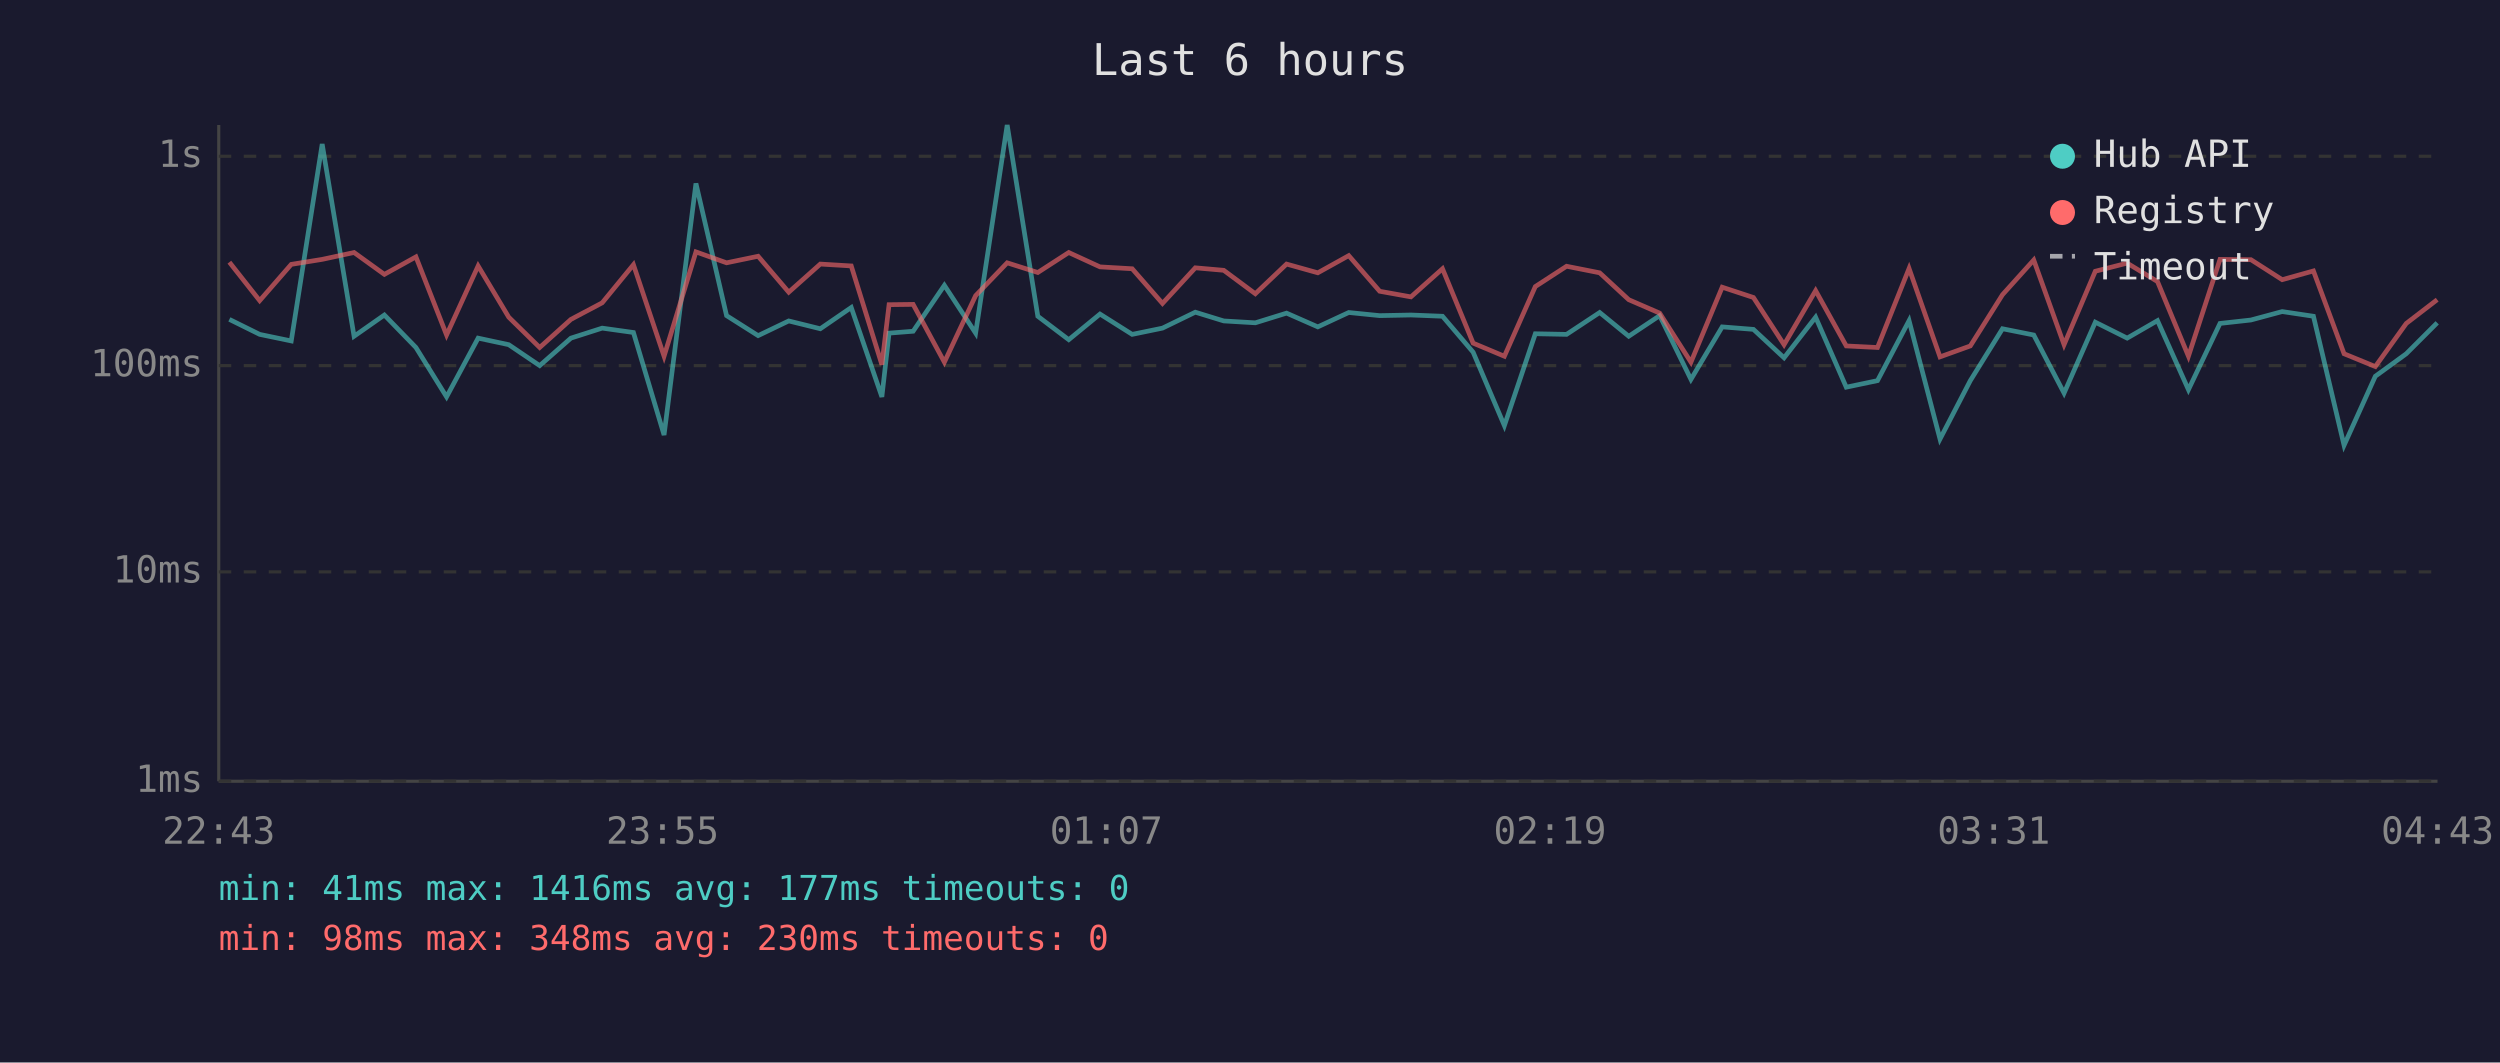
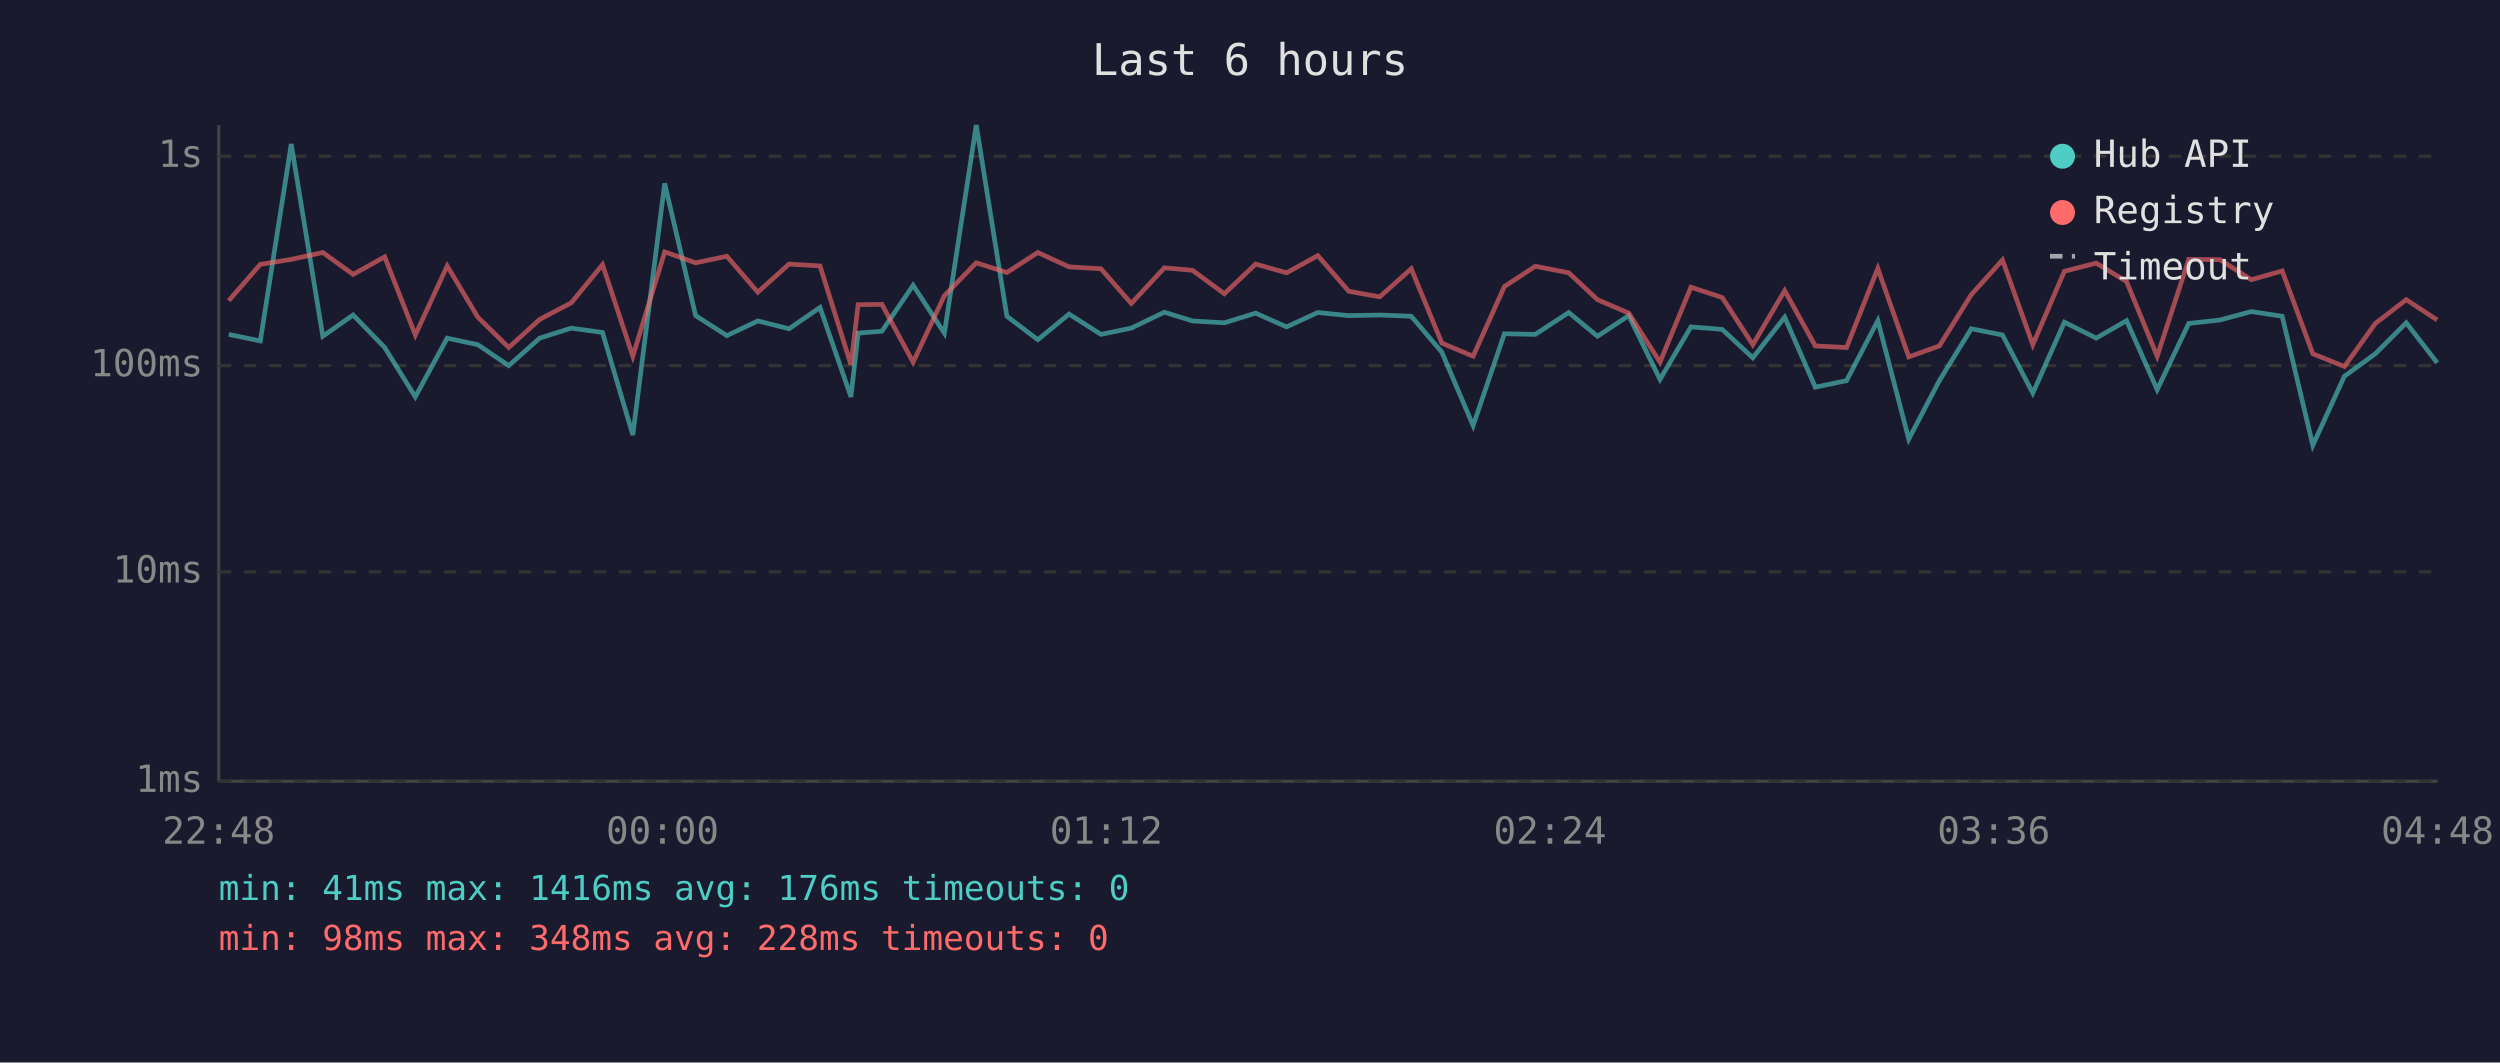
<svg xmlns="http://www.w3.org/2000/svg" viewBox="0 0 800 340" font-family="monospace" font-size="12">
  <rect width="800" height="340" fill="#1a1a2e" />
  <text x="400" y="24" fill="#e0e0e0" font-size="14" text-anchor="middle">Last 6 hours</text>
  <line x1="70" y1="40" x2="70" y2="250" stroke="#444" stroke-width="1" />
  <line x1="70" y1="250" x2="780" y2="250" stroke="#444" stroke-width="1" />
  <line x1="70" y1="250" x2="780" y2="250" stroke="#333" stroke-width="1" stroke-dasharray="4" />
  <text x="65" y="250" fill="#888" text-anchor="end" dominant-baseline="middle">1ms</text>
  <line x1="70" y1="183" x2="780" y2="183" stroke="#333" stroke-width="1" stroke-dasharray="4" />
  <text x="65" y="183" fill="#888" text-anchor="end" dominant-baseline="middle">10ms</text>
  <line x1="70" y1="117" x2="780" y2="117" stroke="#333" stroke-width="1" stroke-dasharray="4" />
  <text x="65" y="117" fill="#888" text-anchor="end" dominant-baseline="middle">100ms</text>
  <line x1="70" y1="50" x2="780" y2="50" stroke="#333" stroke-width="1" stroke-dasharray="4" />
  <text x="65" y="50" fill="#888" text-anchor="end" dominant-baseline="middle">1s</text>
-   <text x="70" y="270" fill="#888" text-anchor="middle">22:43</text>
-   <text x="212" y="270" fill="#888" text-anchor="middle">23:55</text>
-   <text x="354" y="270" fill="#888" text-anchor="middle">01:07</text>
-   <text x="496" y="270" fill="#888" text-anchor="middle">02:19</text>
-   <text x="638" y="270" fill="#888" text-anchor="middle">03:31</text>
-   <text x="780" y="270" fill="#888" text-anchor="middle">04:43</text>
-   <polyline points="73.4,102.2 83.1,107.0 93.2,109.1 103.1,46.1 113.3,107.6 123.0,100.8 133.1,111.2 142.9,127.0 153.0,108.2 162.8,110.3 172.7,117.0 182.7,108.2 192.7,105.0 202.7,106.4 212.5,139.2 222.7,58.7 232.5,101.0 242.6,107.4 252.4,102.7 262.5,105.2 272.4,98.4 282.2,127.0 284.5,106.6 292.2,106.0 302.2,91.3 312.2,106.6 322.3,40.0 332.1,101.2 342.0,108.7 352.0,100.5 362.3,107.0 372.0,105.0 382.5,99.9 391.6,102.7 401.7,103.3 411.7,100.2 421.7,104.6 431.6,100.0 441.5,101.0 451.5,100.8 461.6,101.2 471.4,112.7 481.4,136.2 491.3,106.8 501.3,107.0 511.9,100.0 521.2,107.6 531.1,101.0 541.1,121.4 551.1,104.6 561.1,105.4 570.9,114.5 581.0,101.5 590.8,123.9 600.8,121.8 610.9,102.6 620.8,140.5 630.5,121.8 640.8,105.2 650.8,107.2 660.5,125.8 670.5,103.1 680.7,108.2 690.4,102.6 700.3,124.7 710.4,103.5 720.3,102.4 730.3,99.7 740.3,101.2 750.1,142.5 760.1,120.4 770.0,113.2 779.9,103.3" fill="none" stroke="#4ecdc4" stroke-width="1.5" opacity="0.6" />
-   <polyline points="73.4,83.9 83.1,96.2 93.2,84.6 103.1,83.0 113.3,80.8 123.0,87.8 133.1,82.2 142.9,107.2 153.0,85.1 162.8,101.5 172.7,111.2 182.7,102.2 192.7,96.9 202.7,84.7 212.5,114.0 222.7,80.6 232.5,84.1 242.6,82.0 252.4,93.5 262.5,84.5 272.4,85.1 282.2,116.7 284.5,97.5 292.2,97.4 302.2,115.9 312.2,94.6 322.3,84.1 332.1,87.2 342.0,80.8 352.0,85.4 362.3,86.0 372.0,97.1 382.5,85.7 391.6,86.5 401.7,94.0 411.7,84.5 421.7,87.3 431.6,81.8 441.5,93.2 451.5,95.0 461.6,86.0 471.4,109.8 481.4,114.0 491.3,91.7 501.3,85.2 511.9,87.3 521.2,95.9 531.1,100.2 541.1,115.9 551.1,91.9 561.1,95.2 570.9,110.3 581.0,93.0 590.8,110.7 600.8,111.2 610.9,85.9 620.8,114.2 630.5,110.7 640.8,94.3 650.8,83.2 660.5,110.3 670.5,86.8 680.7,84.2 690.4,90.1 700.3,114.0 710.4,83.0 720.3,83.1 730.3,89.5 740.3,86.7 750.1,113.2 760.1,117.3 770.0,103.5 779.9,95.9" fill="none" stroke="#ff6b6b" stroke-width="1.5" opacity="0.6" />
+   <text x="70" y="270" fill="#888" text-anchor="middle">22:48</text>
+   <text x="212" y="270" fill="#888" text-anchor="middle">00:00</text>
+   <text x="354" y="270" fill="#888" text-anchor="middle">01:12</text>
+   <text x="496" y="270" fill="#888" text-anchor="middle">02:24</text>
+   <text x="638" y="270" fill="#888" text-anchor="middle">03:36</text>
+   <text x="780" y="270" fill="#888" text-anchor="middle">04:48</text>
+   <polyline points="73.2,107.0 83.3,109.1 93.2,46.1 103.3,107.6 113.0,100.8 123.1,111.2 132.9,127.0 143.1,108.2 152.9,110.3 162.8,117.0 172.7,108.2 182.8,105.0 192.8,106.4 202.5,139.2 212.7,58.7 222.6,101.0 232.6,107.4 242.5,102.7 252.5,105.2 262.4,98.4 272.3,127.0 274.6,106.6 282.2,106.0 292.2,91.3 302.2,106.6 312.4,40.0 322.2,101.2 332.1,108.7 342.1,100.5 352.3,107.0 362.0,105.0 372.6,99.9 381.6,102.7 391.8,103.3 401.8,100.2 411.7,104.6 421.7,100.0 431.6,101.0 441.5,100.8 451.6,101.2 461.4,112.7 471.4,136.2 481.4,106.8 491.3,107.0 502.0,100.0 511.2,107.6 521.2,101.0 531.2,121.4 541.1,104.6 551.1,105.4 560.9,114.5 571.1,101.5 580.9,123.9 590.9,121.8 600.9,102.6 610.8,140.5 620.6,121.8 630.8,105.2 640.8,107.2 650.5,125.8 660.6,103.1 670.8,108.2 680.5,102.6 690.3,124.7 700.4,103.5 710.4,102.4 720.4,99.7 730.3,101.2 740.1,142.5 750.2,120.4 760.1,113.2 770.0,103.3 779.9,116.1" fill="none" stroke="#4ecdc4" stroke-width="1.5" opacity="0.6" />
+   <polyline points="73.2,96.2 83.3,84.6 93.2,83.0 103.3,80.8 113.0,87.8 123.1,82.2 132.9,107.2 143.1,85.1 152.9,101.5 162.8,111.2 172.7,102.2 182.8,96.9 192.8,84.7 202.5,114.0 212.7,80.6 222.6,84.1 232.6,82.0 242.5,93.5 252.5,84.5 262.4,85.1 272.3,116.7 274.6,97.5 282.2,97.4 292.2,115.9 302.2,94.6 312.4,84.1 322.2,87.2 332.1,80.8 342.1,85.4 352.3,86.0 362.0,97.1 372.6,85.7 381.6,86.5 391.8,94.0 401.8,84.5 411.7,87.3 421.7,81.8 431.6,93.2 441.5,95.0 451.6,86.0 461.4,109.8 471.4,114.0 481.4,91.7 491.3,85.2 502.0,87.3 511.2,95.9 521.2,100.2 531.2,115.9 541.1,91.9 551.1,95.2 560.9,110.3 571.1,93.0 580.9,110.7 590.9,111.2 600.9,85.9 610.8,114.2 620.6,110.7 630.8,94.3 640.8,83.2 650.5,110.3 660.6,86.8 670.8,84.2 680.5,90.1 690.3,114.0 700.4,83.0 710.4,83.1 720.4,89.5 730.3,86.7 740.1,113.2 750.2,117.3 760.1,103.5 770.0,95.9 779.9,102.4" fill="none" stroke="#ff6b6b" stroke-width="1.5" opacity="0.6" />
  <circle cx="660" cy="50" r="4" fill="#4ecdc4" />
  <text x="670" y="50" fill="#e0e0e0" dominant-baseline="middle">Hub API</text>
  <circle cx="660" cy="68" r="4" fill="#ff6b6b" />
  <text x="670" y="68" fill="#e0e0e0" dominant-baseline="middle">Registry</text>
  <line x1="656" y1="82" x2="664" y2="82" stroke="#e0e0e0" stroke-width="1.5" stroke-dasharray="4,3" opacity="0.7" />
  <text x="670" y="86" fill="#e0e0e0" dominant-baseline="middle">Timeout</text>
-   <text x="70" y="288" fill="#4ecdc4" font-size="11">min: 41ms  max: 1416ms  avg: 177ms  timeouts: 0</text>
-   <text x="70" y="304" fill="#ff6b6b" font-size="11">min: 98ms  max: 348ms  avg: 230ms  timeouts: 0</text>
+   <text x="70" y="288" fill="#4ecdc4" font-size="11">min: 41ms  max: 1416ms  avg: 176ms  timeouts: 0</text>
+   <text x="70" y="304" fill="#ff6b6b" font-size="11">min: 98ms  max: 348ms  avg: 228ms  timeouts: 0</text>
</svg>
